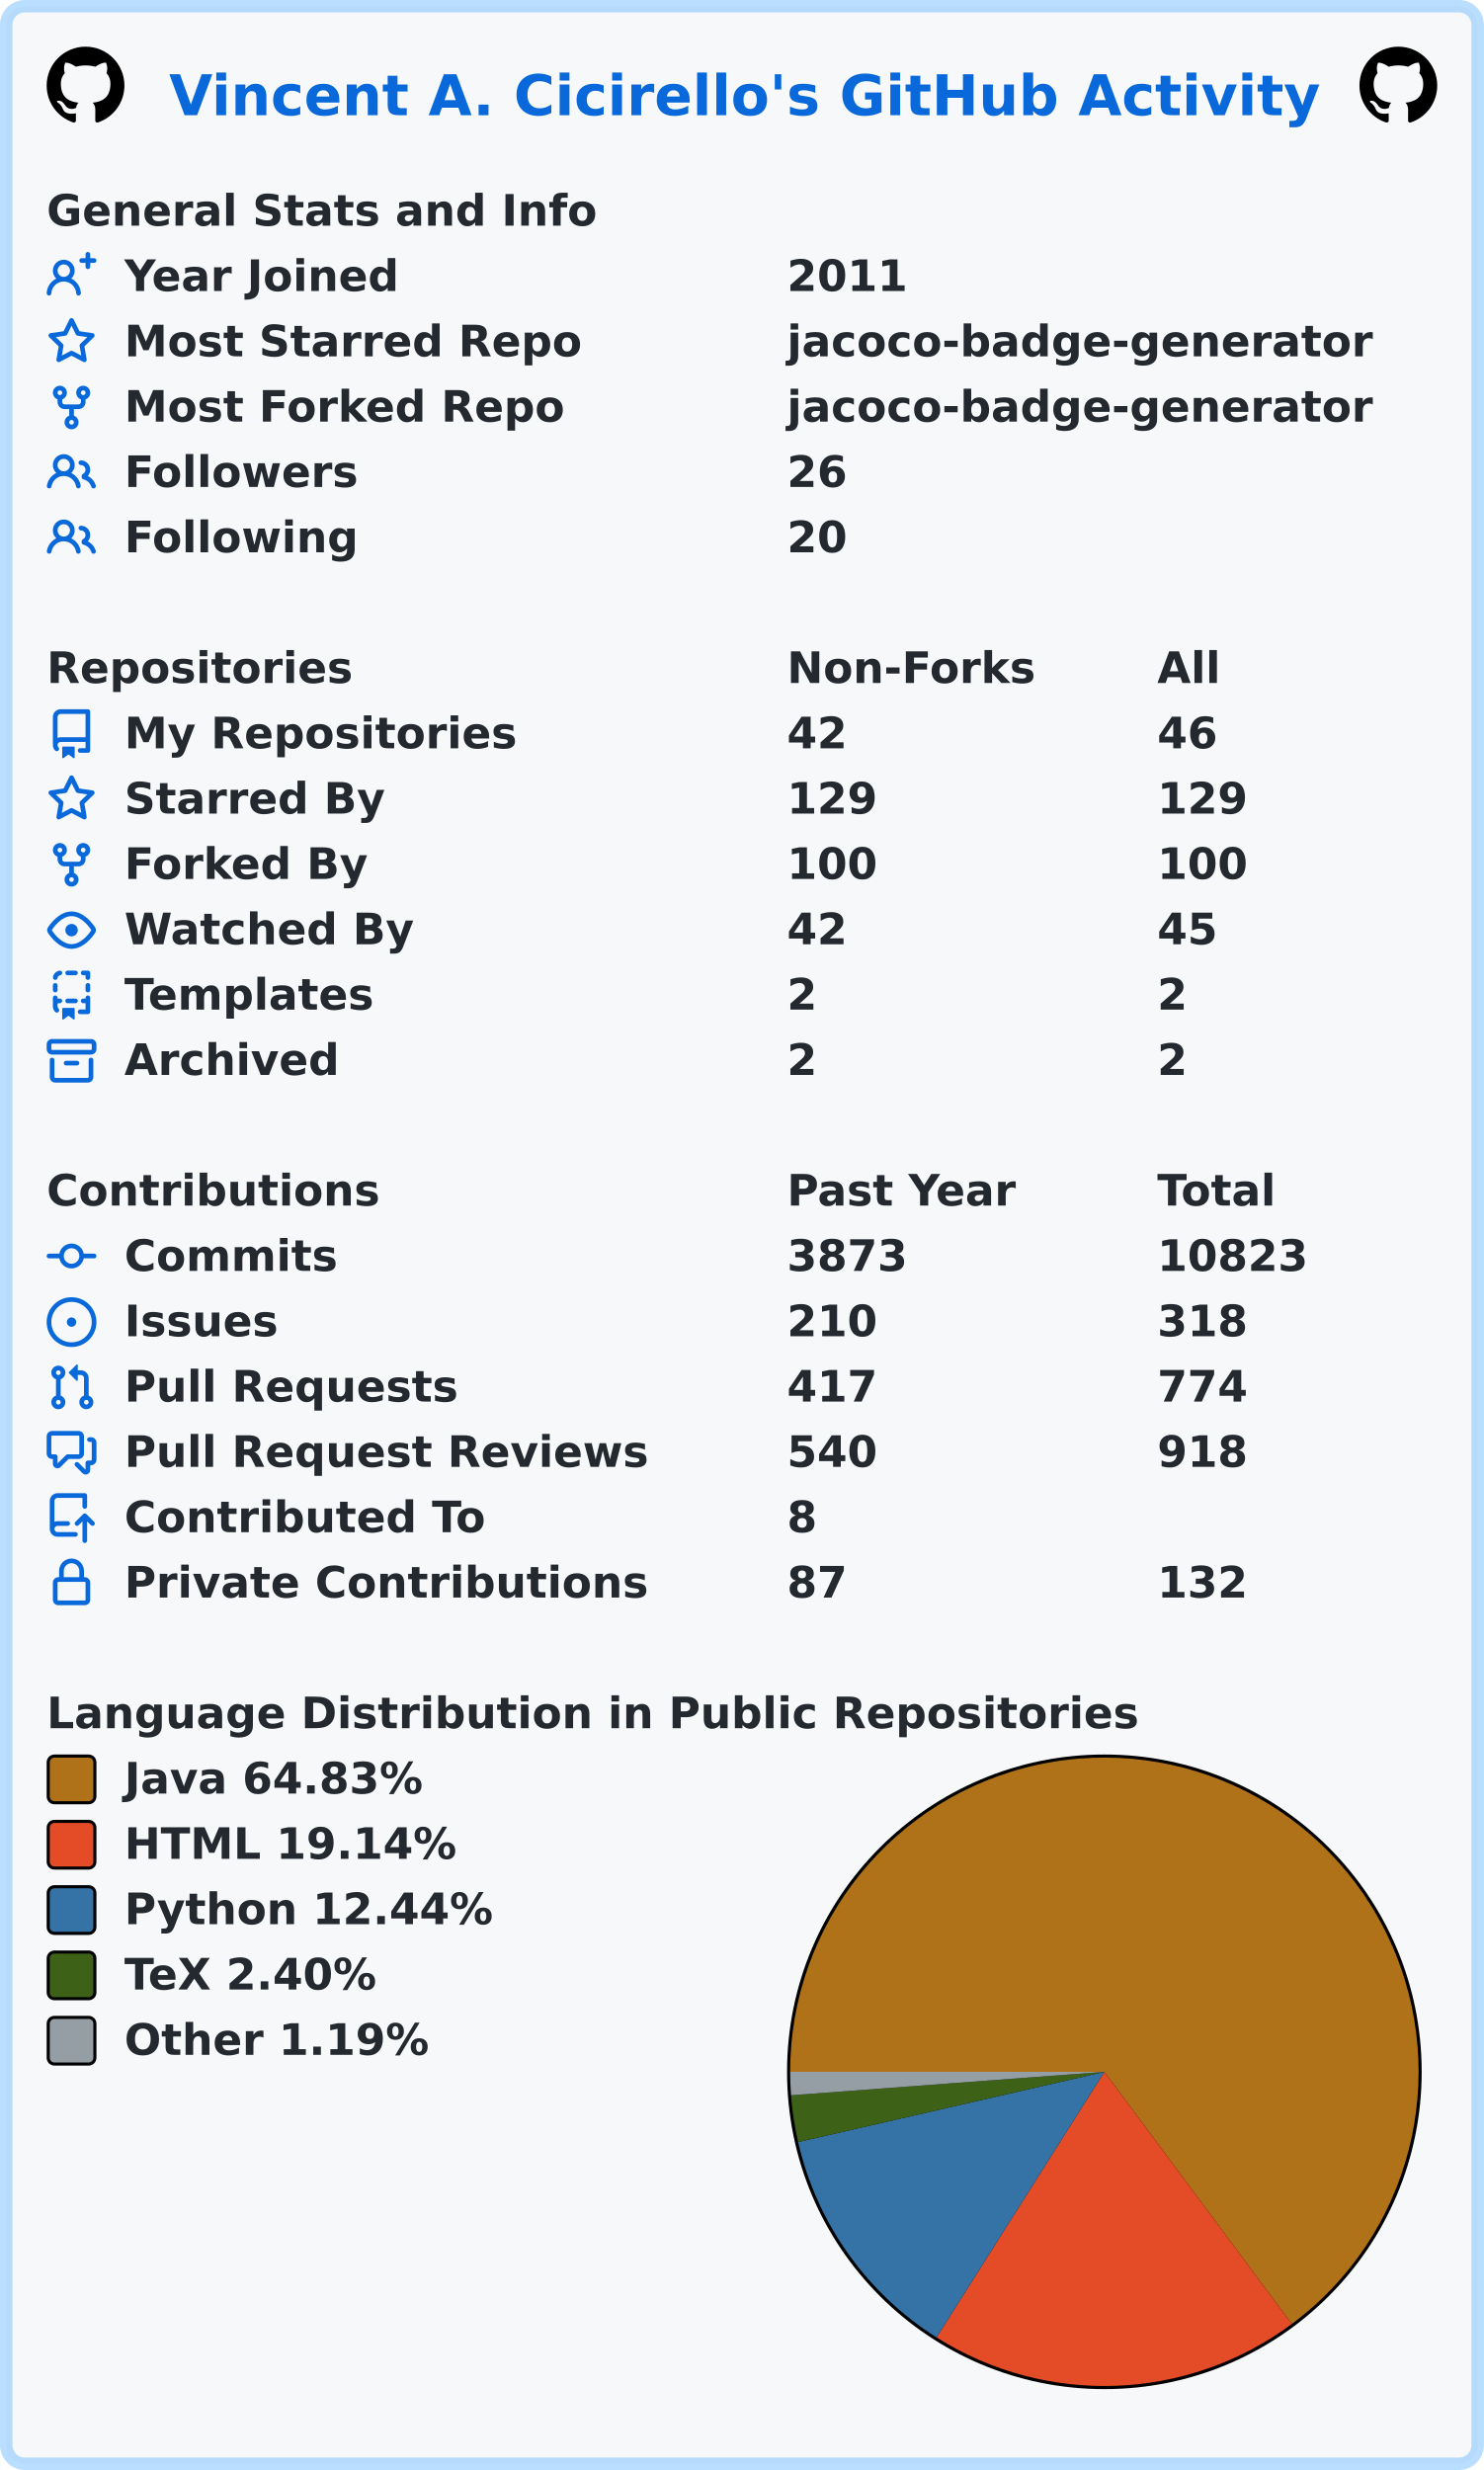
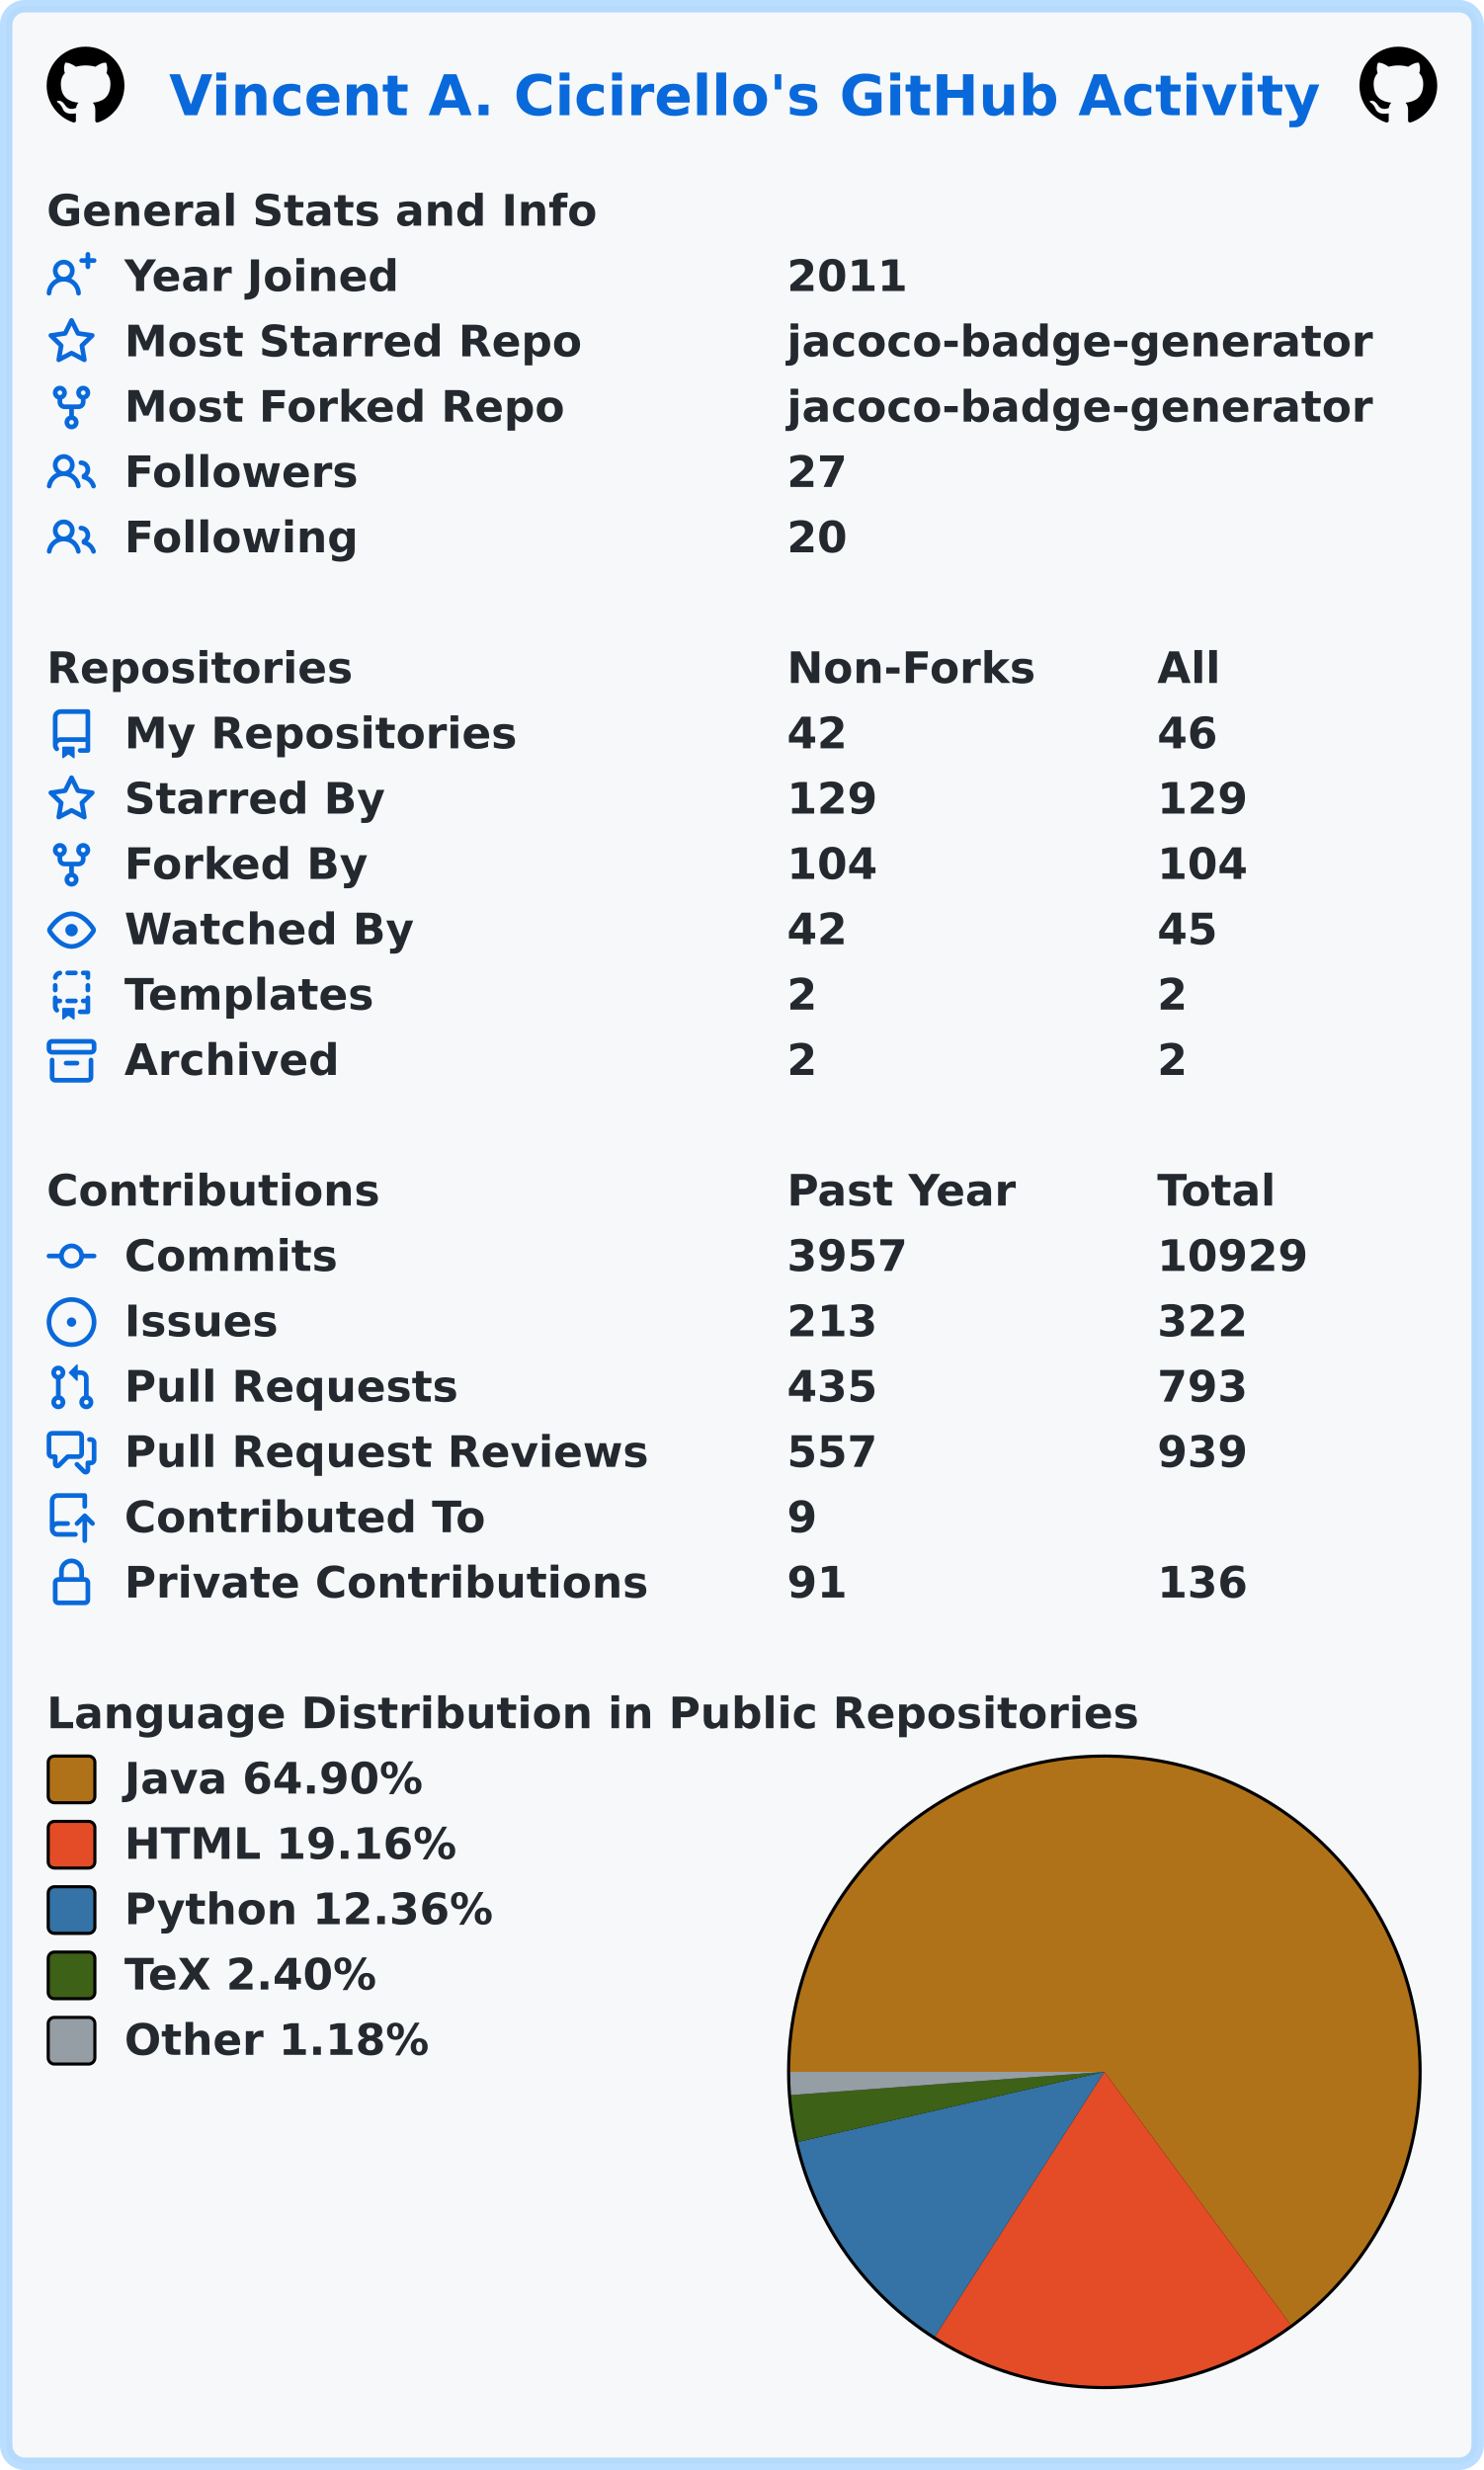
<svg xmlns="http://www.w3.org/2000/svg" width="477" height="794" viewBox="0 0 477 794" lang="en" xml:lang="en">
  <rect x="2" y="2" stroke-width="4" rx="6" width="473" height="790" stroke="rgba(84,174,255,0.4)" fill="#f6f8fa" />
  <g font-weight="600" font-size="110pt" font-family="Verdana,Geneva,DejaVu Sans,sans-serif" text-rendering="geometricPrecision">
    <text x="442" y="301" lengthAdjust="spacingAndGlyphs" textLength="2985" transform="scale(0.123)" fill="#0969da">Vincent A. Cicirello's GitHub Activity</text>
    <svg x="15" y="15" width="25" height="25" viewBox="0 0 16 16">
      <path fill="#000000" fill-rule="evenodd" d="M8 0C3.58 0 0 3.58 0 8c0 3.54 2.29 6.53 5.47 7.59.4.07.55-.17.55-.38 0-.19-.01-.82-.01-1.49-2.01.37-2.53-.49-2.69-.94-.09-.23-.48-.94-.82-1.13-.28-.15-.68-.52-.01-.53.63-.01 1.08.58 1.23.82.72 1.21 1.87.87 2.33.66.07-.52.28-.87.51-1.07-1.78-.2-3.64-.89-3.64-3.95 0-.87.31-1.59.82-2.15-.08-.2-.36-1.02.08-2.12 0 0 .67-.21 2.2.82.64-.18 1.32-.27 2-.27.68 0 1.36.09 2 .27 1.53-1.04 2.2-.82 2.2-.82.44 1.1.16 1.92.08 2.12.51.56.82 1.27.82 2.15 0 3.07-1.87 3.75-3.65 3.95.29.25.54.73.54 1.48 0 1.07-.01 1.93-.01 2.2 0 .21.15.46.55.38A8.013 8.013 0 0016 8c0-4.42-3.58-8-8-8z" />
    </svg>
    <svg x="437" y="15" width="25" height="25" viewBox="0 0 16 16">
      <path fill="#000000" fill-rule="evenodd" d="M8 0C3.58 0 0 3.58 0 8c0 3.54 2.29 6.53 5.47 7.59.4.07.55-.17.55-.38 0-.19-.01-.82-.01-1.49-2.01.37-2.53-.49-2.69-.94-.09-.23-.48-.94-.82-1.13-.28-.15-.68-.52-.01-.53.63-.01 1.08.58 1.23.82.72 1.21 1.87.87 2.33.66.07-.52.28-.87.51-1.07-1.78-.2-3.64-.89-3.64-3.95 0-.87.31-1.59.82-2.15-.08-.2-.36-1.02.08-2.12 0 0 .67-.21 2.2.82.64-.18 1.32-.27 2-.27.68 0 1.36.09 2 .27 1.53-1.04 2.2-.82 2.2-.82.44 1.1.16 1.92.08 2.12.51.56.82 1.27.82 2.15 0 3.07-1.87 3.75-3.65 3.95.29.25.54.73.54 1.48 0 1.07-.01 1.93-.01 2.2 0 .21.15.46.55.38A8.013 8.013 0 0016 8c0-4.42-3.58-8-8-8z" />
    </svg>
    <g transform="translate(0, 60)" fill="#24292f">
      <g transform="translate(15, 0)">
        <g transform="scale(0.095)">
          <text x="0" y="132" textLength="1851" lengthAdjust="spacingAndGlyphs">General Stats and Info</text>
        </g>
      </g>
      <g transform="translate(15, 21)">
        <path fill="#0969da" fill-rule="evenodd" d="M13.25 0a.75.75 0 01.75.75V2h1.25a.75.75 0 010 1.5H14v1.25a.75.75 0 01-1.5 0V3.5h-1.25a.75.75 0 010-1.5h1.25V.75a.75.75 0 01.75-.75zM5.5 4a2 2 0 100 4 2 2 0 000-4zm2.4 4.548a3.5 3.5 0 10-4.799 0 5.527 5.527 0 00-3.1 4.66.75.75 0 101.498.085A4.01 4.01 0 015.5 9.5a4.01 4.01 0 014.001 3.793.75.75 0 101.498-.086 5.527 5.527 0 00-3.1-4.659z" />
        <g transform="scale(0.095)">
          <text lengthAdjust="spacingAndGlyphs" textLength="932" x="263" y="132">Year Joined</text>
          <text lengthAdjust="spacingAndGlyphs" textLength="420" x="2505" y="132">2011</text>
        </g>
      </g>
      <g transform="translate(15, 42)">
        <path fill="#0969da" fill-rule="evenodd" d="M8 .25a.75.75 0 01.673.418l1.882 3.815 4.21.612a.75.75 0 01.416 1.279l-3.046 2.97.719 4.192a.75.75 0 01-1.088.791L8 12.347l-3.766 1.98a.75.75 0 01-1.088-.79l.72-4.194L.818 6.374a.75.75 0 01.416-1.28l4.21-.611L7.327.668A.75.75 0 018 .25zm0 2.445L6.615 5.5a.75.75 0 01-.564.41l-3.097.45 2.24 2.184a.75.75 0 01.216.664l-.528 3.084 2.769-1.456a.75.75 0 01.698 0l2.77 1.456-.53-3.084a.75.75 0 01.216-.664l2.24-2.183-3.096-.45a.75.75 0 01-.564-.41L8 2.694v.001z" />
        <g transform="scale(0.095)">
          <text lengthAdjust="spacingAndGlyphs" textLength="1532" x="263" y="132">Most Starred Repo</text>
          <text lengthAdjust="spacingAndGlyphs" textLength="1986" x="2505" y="132">jacoco-badge-generator</text>
        </g>
      </g>
      <g transform="translate(15, 63)">
        <path fill="#0969da" fill-rule="evenodd" d="M5 3.25a.75.75 0 11-1.5 0 .75.75 0 011.5 0zm0 2.122a2.25 2.25 0 10-1.5 0v.878A2.25 2.25 0 005.75 8.5h1.5v2.128a2.251 2.251 0 101.5 0V8.5h1.5a2.25 2.25 0 002.25-2.25v-.878a2.25 2.25 0 10-1.5 0v.878a.75.75 0 01-.75.75h-4.5A.75.75 0 015 6.25v-.878zm3.75 7.378a.75.75 0 11-1.5 0 .75.75 0 011.5 0zm3-8.75a.75.75 0 100-1.5.75.75 0 000 1.5z" />
        <g transform="scale(0.095)">
          <text lengthAdjust="spacingAndGlyphs" textLength="1485" x="263" y="132">Most Forked Repo</text>
          <text lengthAdjust="spacingAndGlyphs" textLength="1986" x="2505" y="132">jacoco-badge-generator</text>
        </g>
      </g>
      <g transform="translate(15, 84)">
        <path fill="#0969da" fill-rule="evenodd" d="M5.5 3.5a2 2 0 100 4 2 2 0 000-4zM2 5.5a3.5 3.5 0 115.898 2.549 5.507 5.507 0 013.034 4.084.75.75 0 11-1.482.235 4.001 4.001 0 00-7.9 0 .75.75 0 01-1.482-.236A5.507 5.507 0 013.102 8.05 3.49 3.49 0 012 5.5zM11 4a.75.75 0 100 1.5 1.5 1.5 0 01.666 2.844.75.75 0 00-.416.672v.352a.75.75 0 00.574.73c1.2.289 2.162 1.2 2.522 2.372a.75.75 0 101.434-.44 5.01 5.01 0 00-2.56-3.012A3 3 0 0011 4z" />
        <g transform="scale(0.095)">
          <text lengthAdjust="spacingAndGlyphs" textLength="778" x="263" y="132">Followers</text>
-           <text lengthAdjust="spacingAndGlyphs" textLength="210" x="2505" y="132">26</text>
+           <text lengthAdjust="spacingAndGlyphs" textLength="210" x="2505" y="132">27</text>
        </g>
      </g>
      <g transform="translate(15, 105)">
        <path fill="#0969da" fill-rule="evenodd" d="M5.5 3.5a2 2 0 100 4 2 2 0 000-4zM2 5.5a3.5 3.5 0 115.898 2.549 5.507 5.507 0 013.034 4.084.75.75 0 11-1.482.235 4.001 4.001 0 00-7.9 0 .75.75 0 01-1.482-.236A5.507 5.507 0 013.102 8.05 3.49 3.49 0 012 5.5zM11 4a.75.75 0 100 1.5 1.5 1.5 0 01.666 2.844.75.75 0 00-.416.672v.352a.75.75 0 00.574.73c1.2.289 2.162 1.2 2.522 2.372a.75.75 0 101.434-.44 5.01 5.01 0 00-2.56-3.012A3 3 0 0011 4z" />
        <g transform="scale(0.095)">
          <text lengthAdjust="spacingAndGlyphs" textLength="780" x="263" y="132">Following</text>
          <text lengthAdjust="spacingAndGlyphs" textLength="210" x="2505" y="132">20</text>
        </g>
      </g>
    </g>
    <g transform="translate(0, 207)" fill="#24292f">
      <g transform="translate(15, 0)">
        <g transform="scale(0.095)">
          <text x="0" y="132" textLength="1020" lengthAdjust="spacingAndGlyphs">Repositories</text>
          <text x="2505" y="132" textLength="832" lengthAdjust="spacingAndGlyphs">Non-Forks</text>
          <text x="3758" y="132" textLength="206" lengthAdjust="spacingAndGlyphs">All</text>
        </g>
      </g>
      <g transform="translate(15, 21)">
        <path fill="#0969da" fill-rule="evenodd" d="M2 2.5A2.5 2.5 0 014.5 0h8.75a.75.75 0 01.75.75v12.5a.75.75 0 01-.75.75h-2.5a.75.75 0 110-1.5h1.75v-2h-8a1 1 0 00-.714 1.7.75.75 0 01-1.072 1.05A2.495 2.495 0 012 11.5v-9zm10.5-1V9h-8c-.356 0-.694.074-1 .208V2.5a1 1 0 011-1h8zM5 12.25v3.25a.25.25 0 00.4.2l1.45-1.087a.25.25 0 01.3 0L8.6 15.7a.25.25 0 00.4-.2v-3.25a.25.25 0 00-.25-.25h-3.5a.25.25 0 00-.25.25z" />
        <g transform="scale(0.095)">
          <text lengthAdjust="spacingAndGlyphs" textLength="1312" x="263" y="132">My Repositories</text>
          <text lengthAdjust="spacingAndGlyphs" textLength="210" x="2505" y="132">42</text>
          <text lengthAdjust="spacingAndGlyphs" textLength="210" x="3758" y="132">46</text>
        </g>
      </g>
      <g transform="translate(15, 42)">
        <path fill="#0969da" fill-rule="evenodd" d="M8 .25a.75.75 0 01.673.418l1.882 3.815 4.21.612a.75.75 0 01.416 1.279l-3.046 2.97.719 4.192a.75.75 0 01-1.088.791L8 12.347l-3.766 1.98a.75.75 0 01-1.088-.79l.72-4.194L.818 6.374a.75.75 0 01.416-1.28l4.21-.611L7.327.668A.75.75 0 018 .25zm0 2.445L6.615 5.5a.75.75 0 01-.564.41l-3.097.45 2.24 2.184a.75.75 0 01.216.664l-.528 3.084 2.769-1.456a.75.75 0 01.698 0l2.77 1.456-.53-3.084a.75.75 0 01.216-.664l2.24-2.183-3.096-.45a.75.75 0 01-.564-.41L8 2.694v.001z" />
        <g transform="scale(0.095)">
          <text lengthAdjust="spacingAndGlyphs" textLength="874" x="263" y="132">Starred By</text>
          <text lengthAdjust="spacingAndGlyphs" textLength="315" x="2505" y="132">129</text>
          <text lengthAdjust="spacingAndGlyphs" textLength="315" x="3758" y="132">129</text>
        </g>
      </g>
      <g transform="translate(15, 63)">
        <path fill="#0969da" fill-rule="evenodd" d="M5 3.25a.75.75 0 11-1.5 0 .75.75 0 011.5 0zm0 2.122a2.25 2.25 0 10-1.5 0v.878A2.25 2.25 0 005.75 8.5h1.5v2.128a2.251 2.251 0 101.5 0V8.5h1.5a2.25 2.25 0 002.25-2.25v-.878a2.25 2.25 0 10-1.5 0v.878a.75.75 0 01-.75.75h-4.5A.75.75 0 015 6.25v-.878zm3.75 7.378a.75.75 0 11-1.5 0 .75.75 0 011.5 0zm3-8.75a.75.75 0 100-1.5.75.75 0 000 1.5z" />
        <g transform="scale(0.095)">
          <text lengthAdjust="spacingAndGlyphs" textLength="828" x="263" y="132">Forked By</text>
-           <text lengthAdjust="spacingAndGlyphs" textLength="315" x="2505" y="132">100</text>
-           <text lengthAdjust="spacingAndGlyphs" textLength="315" x="3758" y="132">100</text>
+           <text lengthAdjust="spacingAndGlyphs" textLength="315" x="2505" y="132">104</text>
+           <text lengthAdjust="spacingAndGlyphs" textLength="315" x="3758" y="132">104</text>
        </g>
      </g>
      <g transform="translate(15, 84)">
        <path fill="#0969da" fill-rule="evenodd" d="M1.679 7.932c.412-.621 1.242-1.75 2.366-2.717C5.175 4.242 6.527 3.5 8 3.5c1.473 0 2.824.742 3.955 1.715 1.124.967 1.954 2.096 2.366 2.717a.119.119 0 010 .136c-.412.621-1.242 1.75-2.366 2.717C10.825 11.758 9.473 12.5 8 12.5c-1.473 0-2.824-.742-3.955-1.715C2.92 9.818 2.09 8.69 1.679 8.068a.119.119 0 010-.136zM8 2c-1.981 0-3.67.992-4.933 2.078C1.797 5.169.88 6.423.43 7.1a1.619 1.619 0 000 1.798c.45.678 1.367 1.932 2.637 3.024C4.329 13.008 6.019 14 8 14c1.981 0 3.67-.992 4.933-2.078 1.27-1.091 2.187-2.345 2.637-3.023a1.619 1.619 0 000-1.798c-.45-.678-1.367-1.932-2.637-3.023C11.671 2.992 9.981 2 8 2zm0 8a2 2 0 100-4 2 2 0 000 4z" />
        <g transform="scale(0.095)">
          <text lengthAdjust="spacingAndGlyphs" textLength="993" x="263" y="132">Watched By</text>
          <text lengthAdjust="spacingAndGlyphs" textLength="210" x="2505" y="132">42</text>
          <text lengthAdjust="spacingAndGlyphs" textLength="210" x="3758" y="132">45</text>
        </g>
      </g>
      <g transform="translate(15, 105)">
        <path fill="#0969da" fill-rule="evenodd" d="M6 .75A.75.75 0 016.75 0h2.5a.75.75 0 010 1.5h-2.5A.75.75 0 016 .75zm5 0a.75.75 0 01.75-.75h1.5a.75.75 0 01.75.75v1.5a.75.75 0 01-1.5 0V1.5h-.75A.75.75 0 0111 .75zM4.992.662a.75.75 0 01-.636.848c-.436.063-.783.41-.846.846a.75.75 0 01-1.485-.212A2.501 2.501 0 014.144.025a.75.75 0 01.848.637zM2.75 4a.75.75 0 01.75.75v1.5a.75.75 0 01-1.5 0v-1.5A.75.75 0 012.75 4zm10.5 0a.75.75 0 01.75.75v1.5a.75.75 0 01-1.5 0v-1.5a.75.75 0 01.75-.75zM2.75 8a.75.75 0 01.75.75v.268A1.72 1.72 0 013.75 9h.5a.75.75 0 010 1.5h-.5a.25.25 0 00-.25.25v.75c0 .28.114.532.3.714a.75.75 0 01-1.05 1.072A2.495 2.495 0 012 11.5V8.75A.75.75 0 012.75 8zm10.5 0a.75.75 0 01.75.75v4.5a.75.75 0 01-.75.75h-2.5a.75.75 0 010-1.5h1.75v-2h-.75a.75.75 0 010-1.5h.75v-.25a.75.75 0 01.75-.75zM6 9.75A.75.75 0 016.75 9h2.5a.75.75 0 010 1.5h-2.5A.75.75 0 016 9.75zm-1 2.5v3.25a.25.25 0 00.4.2l1.45-1.087a.25.25 0 01.3 0L8.6 15.7a.25.25 0 00.4-.2v-3.25a.25.25 0 00-.25-.25h-3.5a.25.25 0 00-.25.25z" />
        <g transform="scale(0.095)">
          <text lengthAdjust="spacingAndGlyphs" textLength="868" x="263" y="132">Templates</text>
          <text lengthAdjust="spacingAndGlyphs" textLength="105" x="2505" y="132">2</text>
          <text lengthAdjust="spacingAndGlyphs" textLength="105" x="3758" y="132">2</text>
        </g>
      </g>
      <g transform="translate(15, 126)">
        <path fill="#0969da" fill-rule="evenodd" d="M1.75 2.5a.25.25 0 00-.25.25v1.5c0 .138.112.25.25.25h12.5a.25.25 0 00.25-.25v-1.5a.25.25 0 00-.25-.25H1.75zM0 2.75C0 1.784.784 1 1.75 1h12.5c.966 0 1.75.784 1.75 1.75v1.5A1.75 1.75 0 0114.25 6H1.75A1.75 1.75 0 010 4.25v-1.5zM1.75 7a.75.75 0 01.75.75v5.5c0 .138.112.25.25.25h10.5a.25.25 0 00.25-.25v-5.5a.75.75 0 111.5 0v5.5A1.75 1.75 0 0113.25 15H2.75A1.75 1.75 0 011 13.25v-5.5A.75.75 0 011.75 7zm4.5 1a.75.75 0 000 1.5h3.5a.75.75 0 100-1.5h-3.5z" />
        <g transform="scale(0.095)">
          <text lengthAdjust="spacingAndGlyphs" textLength="726" x="263" y="132">Archived</text>
          <text lengthAdjust="spacingAndGlyphs" textLength="105" x="2505" y="132">2</text>
          <text lengthAdjust="spacingAndGlyphs" textLength="105" x="3758" y="132">2</text>
        </g>
      </g>
    </g>
    <g transform="translate(0, 375)" fill="#24292f">
      <g transform="translate(15, 0)">
        <g transform="scale(0.095)">
          <text x="0" y="132" textLength="1112" lengthAdjust="spacingAndGlyphs">Contributions</text>
          <text x="2505" y="132" textLength="774" lengthAdjust="spacingAndGlyphs">Past Year</text>
          <text x="3758" y="132" textLength="414" lengthAdjust="spacingAndGlyphs">Total</text>
        </g>
      </g>
      <g transform="translate(15, 21)">
        <path fill="#0969da" fill-rule="evenodd" d="M10.5 7.75a2.5 2.5 0 11-5 0 2.5 2.5 0 015 0zm1.43.75a4.002 4.002 0 01-7.86 0H.75a.75.75 0 110-1.5h3.32a4.001 4.001 0 017.86 0h3.32a.75.75 0 110 1.5h-3.32z" />
        <g transform="scale(0.095)">
          <text lengthAdjust="spacingAndGlyphs" textLength="734" x="263" y="132">Commits</text>
-           <text lengthAdjust="spacingAndGlyphs" textLength="420" x="2505" y="132">3873</text>
-           <text lengthAdjust="spacingAndGlyphs" textLength="525" x="3758" y="132">10823</text>
+           <text lengthAdjust="spacingAndGlyphs" textLength="420" x="2505" y="132">3957</text>
+           <text lengthAdjust="spacingAndGlyphs" textLength="525" x="3758" y="132">10929</text>
        </g>
      </g>
      <g transform="translate(15, 42)">
        <path fill="#0969da" d="M8 9.5a1.5 1.5 0 100-3 1.5 1.5 0 000 3z" />
        <path fill="#0969da" fill-rule="evenodd" d="M8 0a8 8 0 100 16A8 8 0 008 0zM1.5 8a6.5 6.5 0 1113 0 6.5 6.5 0 01-13 0z" />
        <g transform="scale(0.095)">
          <text lengthAdjust="spacingAndGlyphs" textLength="512" x="263" y="132">Issues</text>
-           <text lengthAdjust="spacingAndGlyphs" textLength="315" x="2505" y="132">210</text>
-           <text lengthAdjust="spacingAndGlyphs" textLength="315" x="3758" y="132">318</text>
+           <text lengthAdjust="spacingAndGlyphs" textLength="315" x="2505" y="132">213</text>
+           <text lengthAdjust="spacingAndGlyphs" textLength="315" x="3758" y="132">322</text>
        </g>
      </g>
      <g transform="translate(15, 63)">
        <path fill="#0969da" fill-rule="evenodd" d="M7.177 3.073L9.573.677A.25.25 0 0110 .854v4.792a.25.25 0 01-.427.177L7.177 3.427a.25.25 0 010-.354zM3.75 2.5a.75.75 0 100 1.5.75.75 0 000-1.5zm-2.25.75a2.25 2.25 0 113 2.122v5.256a2.251 2.251 0 11-1.5 0V5.372A2.25 2.25 0 011.5 3.25zM11 2.5h-1V4h1a1 1 0 011 1v5.628a2.251 2.251 0 101.5 0V5A2.5 2.5 0 0011 2.5zm1 10.25a.75.75 0 111.5 0 .75.75 0 01-1.5 0zM3.75 12a.75.75 0 100 1.5.75.75 0 000-1.5z" />
        <g transform="scale(0.095)">
          <text lengthAdjust="spacingAndGlyphs" textLength="1113" x="263" y="132">Pull Requests</text>
-           <text lengthAdjust="spacingAndGlyphs" textLength="315" x="2505" y="132">417</text>
-           <text lengthAdjust="spacingAndGlyphs" textLength="315" x="3758" y="132">774</text>
+           <text lengthAdjust="spacingAndGlyphs" textLength="315" x="2505" y="132">435</text>
+           <text lengthAdjust="spacingAndGlyphs" textLength="315" x="3758" y="132">793</text>
        </g>
      </g>
      <g transform="translate(15, 84)">
        <path fill="#0969da" fill-rule="evenodd" d="M1.5 2.75a.25.25 0 01.25-.25h8.5a.25.25 0 01.25.25v5.5a.25.25 0 01-.25.25h-3.5a.75.75 0 00-.53.22L3.5 11.44V9.25a.75.75 0 00-.75-.75h-1a.25.25 0 01-.25-.25v-5.5zM1.75 1A1.75 1.75 0 000 2.75v5.5C0 9.216.784 10 1.75 10H2v1.543a1.457 1.457 0 002.487 1.03L7.061 10h3.189A1.75 1.75 0 0012 8.25v-5.5A1.75 1.75 0 0010.25 1h-8.5zM14.5 4.75a.25.25 0 00-.25-.25h-.5a.75.75 0 110-1.5h.5c.966 0 1.75.784 1.75 1.75v5.5A1.75 1.75 0 0114.25 12H14v1.543a1.457 1.457 0 01-2.487 1.03L9.22 12.28a.75.75 0 111.06-1.06l2.22 2.22v-2.19a.75.75 0 01.75-.75h1a.25.25 0 00.25-.25v-5.5z" />
        <g transform="scale(0.095)">
          <text lengthAdjust="spacingAndGlyphs" textLength="1762" x="263" y="132">Pull Request Reviews</text>
-           <text lengthAdjust="spacingAndGlyphs" textLength="315" x="2505" y="132">540</text>
-           <text lengthAdjust="spacingAndGlyphs" textLength="315" x="3758" y="132">918</text>
+           <text lengthAdjust="spacingAndGlyphs" textLength="315" x="2505" y="132">557</text>
+           <text lengthAdjust="spacingAndGlyphs" textLength="315" x="3758" y="132">939</text>
        </g>
      </g>
      <g transform="translate(15, 105)">
        <path fill="#0969da" fill-rule="evenodd" d="M1 2.5A2.5 2.5 0 013.5 0h8.75a.75.75 0 01.75.75v3.5a.75.75 0 01-1.5 0V1.5h-8a1 1 0 00-1 1v6.708A2.492 2.492 0 013.5 9h3.25a.75.75 0 010 1.5H3.5a1 1 0 100 2h5.75a.75.75 0 010 1.5H3.5A2.5 2.5 0 011 11.5v-9zm13.23 7.79a.75.75 0 001.06-1.06l-2.505-2.505a.75.75 0 00-1.06 0L9.22 9.229a.75.75 0 001.06 1.061l1.225-1.224v6.184a.75.75 0 001.5 0V9.066l1.224 1.224z" />
        <g transform="scale(0.095)">
          <text lengthAdjust="spacingAndGlyphs" textLength="1234" x="263" y="132">Contributed To</text>
-           <text lengthAdjust="spacingAndGlyphs" textLength="105" x="2505" y="132">8</text>
+           <text lengthAdjust="spacingAndGlyphs" textLength="105" x="2505" y="132">9</text>
        </g>
      </g>
      <g transform="translate(15, 126)">
        <path fill="#0969da" fill-rule="evenodd" d="M4 4v2h-.25A1.75 1.75 0 002 7.75v5.5c0 .966.784 1.75 1.75 1.75h8.5A1.75 1.75 0 0014 13.25v-5.5A1.75 1.75 0 0012.25 6H12V4a4 4 0 10-8 0zm6.5 2V4a2.5 2.5 0 00-5 0v2h5zM12 7.5h.25a.25.25 0 01.25.25v5.5a.25.25 0 01-.25.25h-8.5a.25.25 0 01-.25-.25v-5.5a.25.25 0 01.25-.25H12z" />
        <g transform="scale(0.095)">
          <text lengthAdjust="spacingAndGlyphs" textLength="1742" x="263" y="132">Private Contributions</text>
-           <text lengthAdjust="spacingAndGlyphs" textLength="210" x="2505" y="132">87</text>
-           <text lengthAdjust="spacingAndGlyphs" textLength="315" x="3758" y="132">132</text>
+           <text lengthAdjust="spacingAndGlyphs" textLength="210" x="2505" y="132">91</text>
+           <text lengthAdjust="spacingAndGlyphs" textLength="315" x="3758" y="132">136</text>
        </g>
      </g>
    </g>
    <g transform="translate(0, 543)" fill="#24292f">
      <g transform="translate(15, 0)">
        <g transform="scale(0.095)">
          <text x="0" y="132" textLength="3652" lengthAdjust="spacingAndGlyphs">Language Distribution in Public Repositories</text>
        </g>
      </g>
      <g transform="translate(253, 21)">
        <circle cx="102" cy="102" r="102" fill="#000000" />
      </g>
      <g transform="translate(254, 22)">
-         <path fill-rule="evenodd" fill="#b07219" d="M 0.0,101 A 101 101 0 1 1 161.256 182.057 L 101,101 Z" />
-         <path fill-rule="evenodd" fill="#e34c26" d="M 161.256,182.057 A 101 101 0 0 1 47.045 186.38 L 101,101 Z" />
-         <path fill-rule="evenodd" fill="#3572A5" d="M 47.045,186.38 A 101 101 0 0 1 2.557 123.584 L 101,101 Z" />
-         <path fill-rule="evenodd" fill="#3D6117" d="M 2.557,123.584 A 101 101 0 0 1 0.282 108.537 L 101,101 Z" />
-         <path fill-rule="evenodd" fill="#959da5" d="M 0.282,108.537 A 101 101 0 0 1 0.0 101 L 101,101 Z" />
+         <path fill-rule="evenodd" fill="#b07219" d="M 0.0,101 A 101 101 0 1 1 160.876 182.338 L 101,101 Z" />
+         <path fill-rule="evenodd" fill="#e34c26" d="M 160.876,182.338 A 101 101 0 0 1 46.551 186.066 L 101,101 Z" />
+         <path fill-rule="evenodd" fill="#3572A5" d="M 46.551,186.066 A 101 101 0 0 1 2.547 123.538 L 101,101 Z" />
+         <path fill-rule="evenodd" fill="#3D6117" d="M 2.547,123.538 A 101 101 0 0 1 0.276 108.468 L 101,101 Z" />
+         <path fill-rule="evenodd" fill="#959da5" d="M 0.276,108.468 A 101 101 0 0 1 0.0 101 L 101,101 Z" />
      </g>
      <g transform="translate(15, 21)">
        <rect x="0.5" y="0.5" rx="2" width="15" height="15" fill="#b07219" stroke-width="1" stroke="#000000" />
-         <text transform="scale(0.095)" x="263" y="132" textLength="1038" lengthAdjust="spacingAndGlyphs">Java 64.83%</text>
+         <text transform="scale(0.095)" x="263" y="132" textLength="1038" lengthAdjust="spacingAndGlyphs">Java 64.90%</text>
      </g>
      <g transform="translate(15, 42)">
        <rect x="0.5" y="0.5" rx="2" width="15" height="15" fill="#e34c26" stroke-width="1" stroke="#000000" />
-         <text transform="scale(0.095)" x="263" y="132" textLength="1142" lengthAdjust="spacingAndGlyphs">HTML 19.14%</text>
+         <text transform="scale(0.095)" x="263" y="132" textLength="1142" lengthAdjust="spacingAndGlyphs">HTML 19.16%</text>
      </g>
      <g transform="translate(15, 63)">
        <rect x="0.5" y="0.5" rx="2" width="15" height="15" fill="#3572A5" stroke-width="1" stroke="#000000" />
-         <text transform="scale(0.095)" x="263" y="132" textLength="1254" lengthAdjust="spacingAndGlyphs">Python 12.44%</text>
+         <text transform="scale(0.095)" x="263" y="132" textLength="1254" lengthAdjust="spacingAndGlyphs">Python 12.36%</text>
      </g>
      <g transform="translate(15, 84)">
        <rect x="0.5" y="0.5" rx="2" width="15" height="15" fill="#3D6117" stroke-width="1" stroke="#000000" />
        <text transform="scale(0.095)" x="263" y="132" textLength="894" lengthAdjust="spacingAndGlyphs">TeX 2.40%</text>
      </g>
      <g transform="translate(15, 105)">
        <rect x="0.5" y="0.5" rx="2" width="15" height="15" fill="#959da5" stroke-width="1" stroke="#000000" />
-         <text transform="scale(0.095)" x="263" y="132" textLength="1047" lengthAdjust="spacingAndGlyphs">Other 1.19%</text>
+         <text transform="scale(0.095)" x="263" y="132" textLength="1047" lengthAdjust="spacingAndGlyphs">Other 1.18%</text>
      </g>
    </g>
  </g>
</svg>
